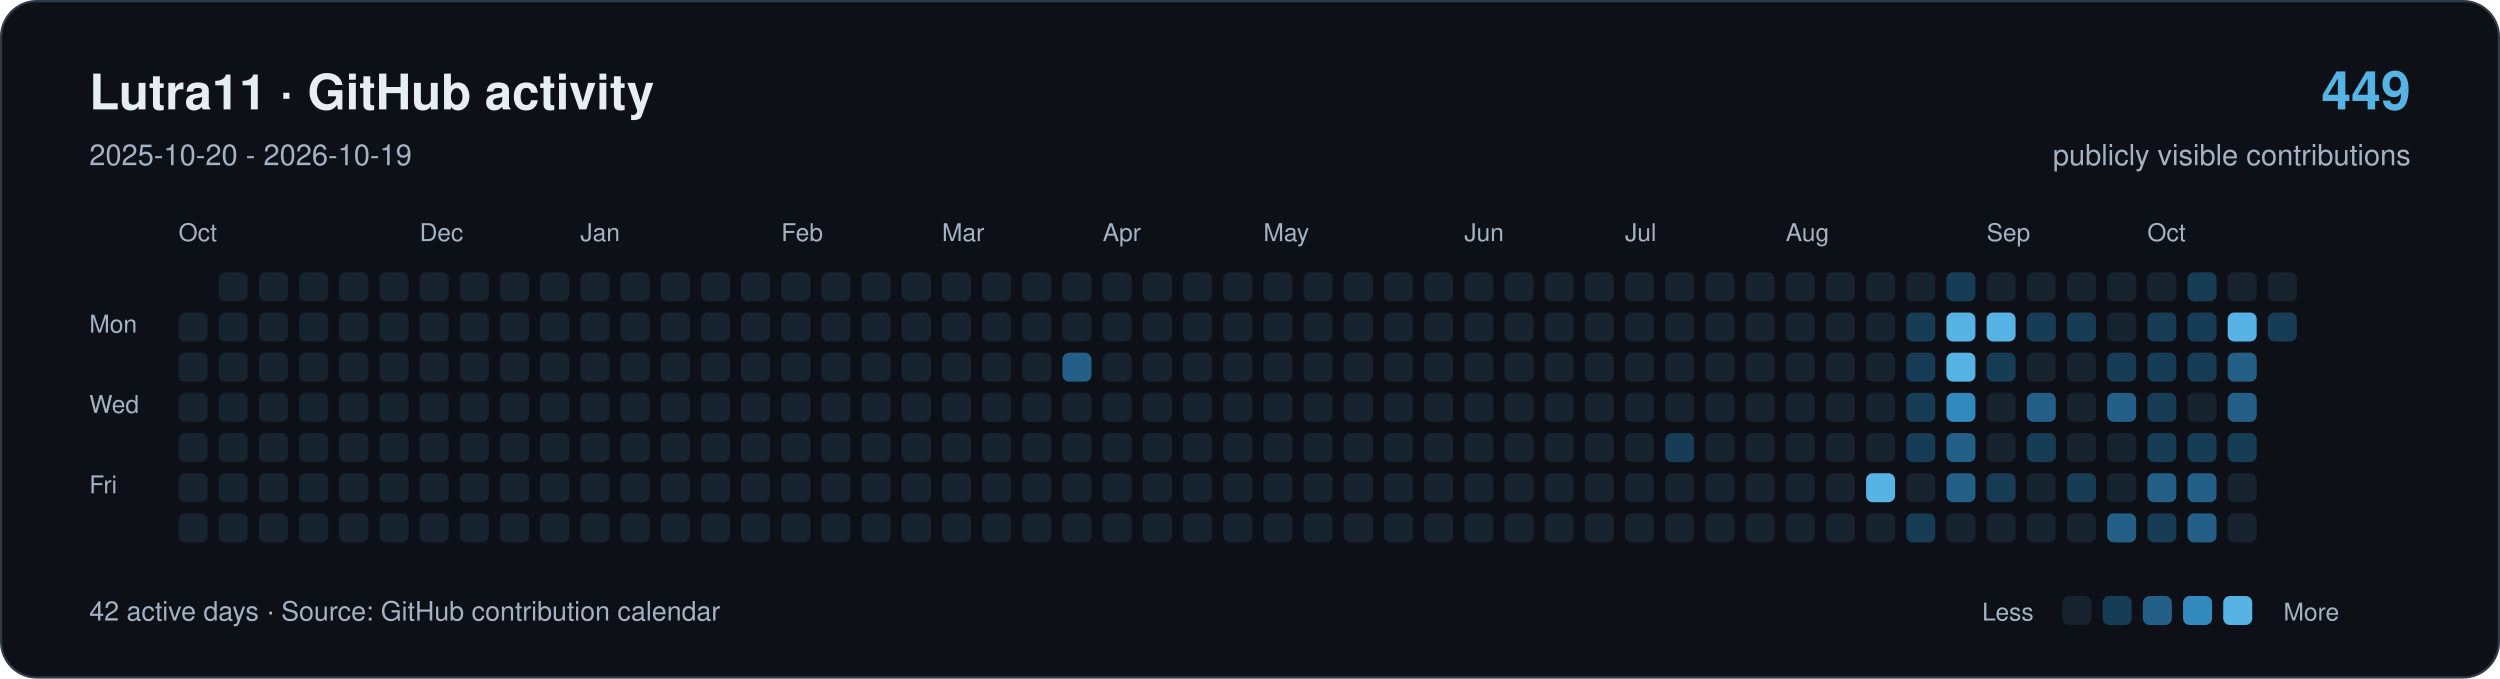
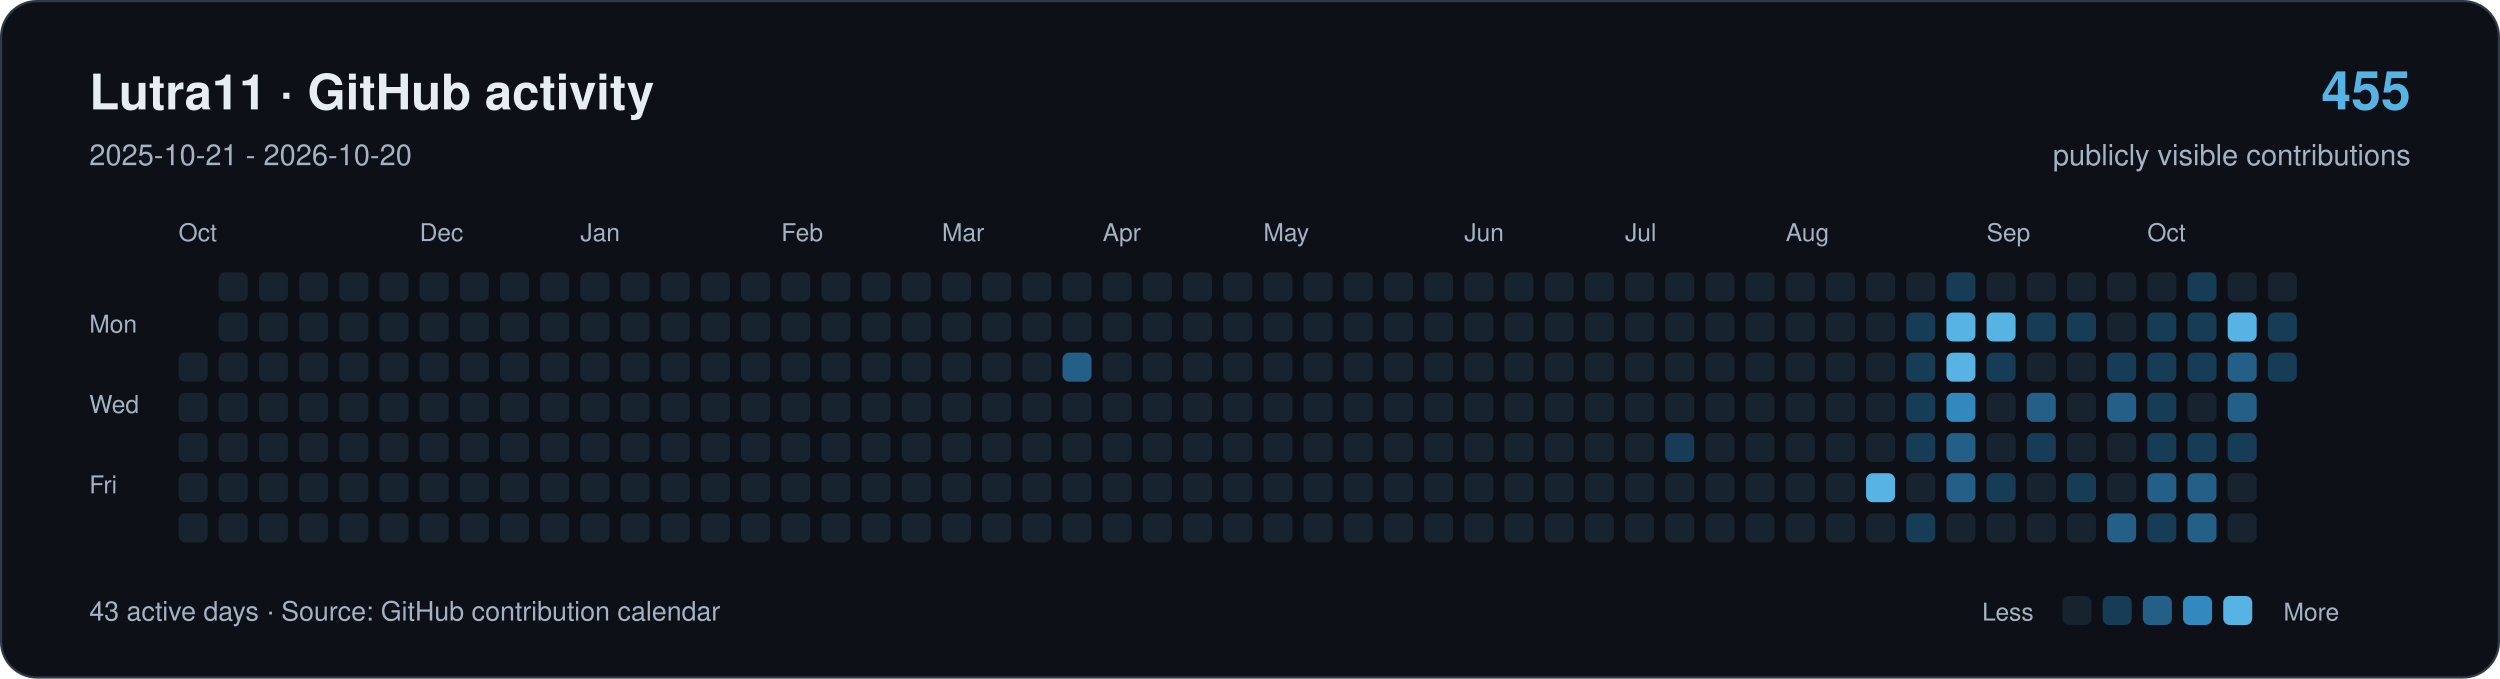
<svg xmlns="http://www.w3.org/2000/svg" width="1120" height="304" viewBox="0 0 1120 304" role="img" aria-labelledby="title description">
  <rect x="0.5" y="0.5" width="1119" height="303" rx="16" fill="#0d1117" stroke="#303946" />
  <g font-family="-apple-system,BlinkMacSystemFont,Segoe UI,Helvetica,Arial,sans-serif">
    <text x="40" y="49" font-size="22" font-weight="650" fill="#e6edf3">Lutra11 · GitHub activity</text>
-     <text x="40" y="74" font-size="13" fill="#a4b2c4">2025-10-20 - 2026-10-19</text>
-     <text x="1080" y="49" text-anchor="end" font-size="24" font-weight="650" fill="#57b3e4">449</text>
+     <text x="40" y="74" font-size="13" fill="#a4b2c4">2025-10-21 - 2026-10-20</text>
+     <text x="1080" y="49" text-anchor="end" font-size="24" font-weight="650" fill="#57b3e4">455</text>
    <text x="1080" y="74" text-anchor="end" font-size="13" fill="#a4b2c4">publicly visible contributions</text>
    <g fill="#a4b2c4" font-size="11">
      <text x="80" y="108">Oct</text>
      <text x="188" y="108">Dec</text>
      <text x="260" y="108">Jan</text>
      <text x="350" y="108">Feb</text>
      <text x="422" y="108">Mar</text>
      <text x="494" y="108">Apr</text>
      <text x="566" y="108">May</text>
      <text x="656" y="108">Jun</text>
      <text x="728" y="108">Jul</text>
      <text x="800" y="108">Aug</text>
      <text x="890" y="108">Sep</text>
      <text x="962" y="108">Oct</text>
      <text x="40" y="149">Mon</text>
      <text x="40" y="185">Wed</text>
      <text x="40" y="221">Fri</text>
    </g>
-     <rect x="80" y="140" width="13" height="13" rx="3" fill="#182330" />
    <rect x="80" y="158" width="13" height="13" rx="3" fill="#182330" />
    <rect x="80" y="176" width="13" height="13" rx="3" fill="#182330" />
    <rect x="80" y="194" width="13" height="13" rx="3" fill="#182330" />
    <rect x="80" y="212" width="13" height="13" rx="3" fill="#182330" />
    <rect x="80" y="230" width="13" height="13" rx="3" fill="#182330" />
    <rect x="98" y="122" width="13" height="13" rx="3" fill="#182330" />
    <rect x="98" y="140" width="13" height="13" rx="3" fill="#182330" />
    <rect x="98" y="158" width="13" height="13" rx="3" fill="#182330" />
    <rect x="98" y="176" width="13" height="13" rx="3" fill="#182330" />
    <rect x="98" y="194" width="13" height="13" rx="3" fill="#182330" />
    <rect x="98" y="212" width="13" height="13" rx="3" fill="#182330" />
    <rect x="98" y="230" width="13" height="13" rx="3" fill="#182330" />
    <rect x="116" y="122" width="13" height="13" rx="3" fill="#182330" />
    <rect x="116" y="140" width="13" height="13" rx="3" fill="#182330" />
    <rect x="116" y="158" width="13" height="13" rx="3" fill="#182330" />
    <rect x="116" y="176" width="13" height="13" rx="3" fill="#182330" />
    <rect x="116" y="194" width="13" height="13" rx="3" fill="#182330" />
    <rect x="116" y="212" width="13" height="13" rx="3" fill="#182330" />
    <rect x="116" y="230" width="13" height="13" rx="3" fill="#182330" />
    <rect x="134" y="122" width="13" height="13" rx="3" fill="#182330" />
    <rect x="134" y="140" width="13" height="13" rx="3" fill="#182330" />
    <rect x="134" y="158" width="13" height="13" rx="3" fill="#182330" />
    <rect x="134" y="176" width="13" height="13" rx="3" fill="#182330" />
    <rect x="134" y="194" width="13" height="13" rx="3" fill="#182330" />
    <rect x="134" y="212" width="13" height="13" rx="3" fill="#182330" />
    <rect x="134" y="230" width="13" height="13" rx="3" fill="#182330" />
    <rect x="152" y="122" width="13" height="13" rx="3" fill="#182330" />
    <rect x="152" y="140" width="13" height="13" rx="3" fill="#182330" />
    <rect x="152" y="158" width="13" height="13" rx="3" fill="#182330" />
    <rect x="152" y="176" width="13" height="13" rx="3" fill="#182330" />
    <rect x="152" y="194" width="13" height="13" rx="3" fill="#182330" />
    <rect x="152" y="212" width="13" height="13" rx="3" fill="#182330" />
    <rect x="152" y="230" width="13" height="13" rx="3" fill="#182330" />
    <rect x="170" y="122" width="13" height="13" rx="3" fill="#182330" />
    <rect x="170" y="140" width="13" height="13" rx="3" fill="#182330" />
    <rect x="170" y="158" width="13" height="13" rx="3" fill="#182330" />
    <rect x="170" y="176" width="13" height="13" rx="3" fill="#182330" />
    <rect x="170" y="194" width="13" height="13" rx="3" fill="#182330" />
    <rect x="170" y="212" width="13" height="13" rx="3" fill="#182330" />
    <rect x="170" y="230" width="13" height="13" rx="3" fill="#182330" />
    <rect x="188" y="122" width="13" height="13" rx="3" fill="#182330" />
    <rect x="188" y="140" width="13" height="13" rx="3" fill="#182330" />
    <rect x="188" y="158" width="13" height="13" rx="3" fill="#182330" />
    <rect x="188" y="176" width="13" height="13" rx="3" fill="#182330" />
    <rect x="188" y="194" width="13" height="13" rx="3" fill="#182330" />
    <rect x="188" y="212" width="13" height="13" rx="3" fill="#182330" />
    <rect x="188" y="230" width="13" height="13" rx="3" fill="#182330" />
    <rect x="206" y="122" width="13" height="13" rx="3" fill="#182330" />
    <rect x="206" y="140" width="13" height="13" rx="3" fill="#182330" />
    <rect x="206" y="158" width="13" height="13" rx="3" fill="#182330" />
    <rect x="206" y="176" width="13" height="13" rx="3" fill="#182330" />
    <rect x="206" y="194" width="13" height="13" rx="3" fill="#182330" />
    <rect x="206" y="212" width="13" height="13" rx="3" fill="#182330" />
    <rect x="206" y="230" width="13" height="13" rx="3" fill="#182330" />
    <rect x="224" y="122" width="13" height="13" rx="3" fill="#182330" />
    <rect x="224" y="140" width="13" height="13" rx="3" fill="#182330" />
    <rect x="224" y="158" width="13" height="13" rx="3" fill="#182330" />
    <rect x="224" y="176" width="13" height="13" rx="3" fill="#182330" />
    <rect x="224" y="194" width="13" height="13" rx="3" fill="#182330" />
    <rect x="224" y="212" width="13" height="13" rx="3" fill="#182330" />
    <rect x="224" y="230" width="13" height="13" rx="3" fill="#182330" />
    <rect x="242" y="122" width="13" height="13" rx="3" fill="#182330" />
    <rect x="242" y="140" width="13" height="13" rx="3" fill="#182330" />
    <rect x="242" y="158" width="13" height="13" rx="3" fill="#182330" />
    <rect x="242" y="176" width="13" height="13" rx="3" fill="#182330" />
    <rect x="242" y="194" width="13" height="13" rx="3" fill="#182330" />
    <rect x="242" y="212" width="13" height="13" rx="3" fill="#182330" />
    <rect x="242" y="230" width="13" height="13" rx="3" fill="#182330" />
    <rect x="260" y="122" width="13" height="13" rx="3" fill="#182330" />
    <rect x="260" y="140" width="13" height="13" rx="3" fill="#182330" />
    <rect x="260" y="158" width="13" height="13" rx="3" fill="#182330" />
    <rect x="260" y="176" width="13" height="13" rx="3" fill="#182330" />
    <rect x="260" y="194" width="13" height="13" rx="3" fill="#182330" />
    <rect x="260" y="212" width="13" height="13" rx="3" fill="#182330" />
    <rect x="260" y="230" width="13" height="13" rx="3" fill="#182330" />
    <rect x="278" y="122" width="13" height="13" rx="3" fill="#182330" />
    <rect x="278" y="140" width="13" height="13" rx="3" fill="#182330" />
    <rect x="278" y="158" width="13" height="13" rx="3" fill="#182330" />
    <rect x="278" y="176" width="13" height="13" rx="3" fill="#182330" />
    <rect x="278" y="194" width="13" height="13" rx="3" fill="#182330" />
    <rect x="278" y="212" width="13" height="13" rx="3" fill="#182330" />
    <rect x="278" y="230" width="13" height="13" rx="3" fill="#182330" />
    <rect x="296" y="122" width="13" height="13" rx="3" fill="#182330" />
    <rect x="296" y="140" width="13" height="13" rx="3" fill="#182330" />
    <rect x="296" y="158" width="13" height="13" rx="3" fill="#182330" />
    <rect x="296" y="176" width="13" height="13" rx="3" fill="#182330" />
    <rect x="296" y="194" width="13" height="13" rx="3" fill="#182330" />
    <rect x="296" y="212" width="13" height="13" rx="3" fill="#182330" />
    <rect x="296" y="230" width="13" height="13" rx="3" fill="#182330" />
    <rect x="314" y="122" width="13" height="13" rx="3" fill="#182330" />
    <rect x="314" y="140" width="13" height="13" rx="3" fill="#182330" />
    <rect x="314" y="158" width="13" height="13" rx="3" fill="#182330" />
    <rect x="314" y="176" width="13" height="13" rx="3" fill="#182330" />
    <rect x="314" y="194" width="13" height="13" rx="3" fill="#182330" />
    <rect x="314" y="212" width="13" height="13" rx="3" fill="#182330" />
    <rect x="314" y="230" width="13" height="13" rx="3" fill="#182330" />
    <rect x="332" y="122" width="13" height="13" rx="3" fill="#182330" />
    <rect x="332" y="140" width="13" height="13" rx="3" fill="#182330" />
    <rect x="332" y="158" width="13" height="13" rx="3" fill="#182330" />
    <rect x="332" y="176" width="13" height="13" rx="3" fill="#182330" />
    <rect x="332" y="194" width="13" height="13" rx="3" fill="#182330" />
    <rect x="332" y="212" width="13" height="13" rx="3" fill="#182330" />
    <rect x="332" y="230" width="13" height="13" rx="3" fill="#182330" />
    <rect x="350" y="122" width="13" height="13" rx="3" fill="#182330" />
    <rect x="350" y="140" width="13" height="13" rx="3" fill="#182330" />
    <rect x="350" y="158" width="13" height="13" rx="3" fill="#182330" />
    <rect x="350" y="176" width="13" height="13" rx="3" fill="#182330" />
    <rect x="350" y="194" width="13" height="13" rx="3" fill="#182330" />
    <rect x="350" y="212" width="13" height="13" rx="3" fill="#182330" />
    <rect x="350" y="230" width="13" height="13" rx="3" fill="#182330" />
    <rect x="368" y="122" width="13" height="13" rx="3" fill="#182330" />
    <rect x="368" y="140" width="13" height="13" rx="3" fill="#182330" />
    <rect x="368" y="158" width="13" height="13" rx="3" fill="#182330" />
    <rect x="368" y="176" width="13" height="13" rx="3" fill="#182330" />
    <rect x="368" y="194" width="13" height="13" rx="3" fill="#182330" />
    <rect x="368" y="212" width="13" height="13" rx="3" fill="#182330" />
    <rect x="368" y="230" width="13" height="13" rx="3" fill="#182330" />
    <rect x="386" y="122" width="13" height="13" rx="3" fill="#182330" />
    <rect x="386" y="140" width="13" height="13" rx="3" fill="#182330" />
    <rect x="386" y="158" width="13" height="13" rx="3" fill="#182330" />
    <rect x="386" y="176" width="13" height="13" rx="3" fill="#182330" />
    <rect x="386" y="194" width="13" height="13" rx="3" fill="#182330" />
    <rect x="386" y="212" width="13" height="13" rx="3" fill="#182330" />
    <rect x="386" y="230" width="13" height="13" rx="3" fill="#182330" />
    <rect x="404" y="122" width="13" height="13" rx="3" fill="#182330" />
    <rect x="404" y="140" width="13" height="13" rx="3" fill="#182330" />
    <rect x="404" y="158" width="13" height="13" rx="3" fill="#182330" />
    <rect x="404" y="176" width="13" height="13" rx="3" fill="#182330" />
    <rect x="404" y="194" width="13" height="13" rx="3" fill="#182330" />
    <rect x="404" y="212" width="13" height="13" rx="3" fill="#182330" />
    <rect x="404" y="230" width="13" height="13" rx="3" fill="#182330" />
    <rect x="422" y="122" width="13" height="13" rx="3" fill="#182330" />
    <rect x="422" y="140" width="13" height="13" rx="3" fill="#182330" />
    <rect x="422" y="158" width="13" height="13" rx="3" fill="#182330" />
    <rect x="422" y="176" width="13" height="13" rx="3" fill="#182330" />
    <rect x="422" y="194" width="13" height="13" rx="3" fill="#182330" />
    <rect x="422" y="212" width="13" height="13" rx="3" fill="#182330" />
    <rect x="422" y="230" width="13" height="13" rx="3" fill="#182330" />
    <rect x="440" y="122" width="13" height="13" rx="3" fill="#182330" />
    <rect x="440" y="140" width="13" height="13" rx="3" fill="#182330" />
    <rect x="440" y="158" width="13" height="13" rx="3" fill="#182330" />
    <rect x="440" y="176" width="13" height="13" rx="3" fill="#182330" />
    <rect x="440" y="194" width="13" height="13" rx="3" fill="#182330" />
    <rect x="440" y="212" width="13" height="13" rx="3" fill="#182330" />
    <rect x="440" y="230" width="13" height="13" rx="3" fill="#182330" />
    <rect x="458" y="122" width="13" height="13" rx="3" fill="#182330" />
    <rect x="458" y="140" width="13" height="13" rx="3" fill="#182330" />
    <rect x="458" y="158" width="13" height="13" rx="3" fill="#182330" />
    <rect x="458" y="176" width="13" height="13" rx="3" fill="#182330" />
    <rect x="458" y="194" width="13" height="13" rx="3" fill="#182330" />
    <rect x="458" y="212" width="13" height="13" rx="3" fill="#182330" />
    <rect x="458" y="230" width="13" height="13" rx="3" fill="#182330" />
    <rect x="476" y="122" width="13" height="13" rx="3" fill="#182330" />
    <rect x="476" y="140" width="13" height="13" rx="3" fill="#182330" />
    <rect x="476" y="158" width="13" height="13" rx="3" fill="#235f87" />
    <rect x="476" y="176" width="13" height="13" rx="3" fill="#182330" />
    <rect x="476" y="194" width="13" height="13" rx="3" fill="#182330" />
    <rect x="476" y="212" width="13" height="13" rx="3" fill="#182330" />
    <rect x="476" y="230" width="13" height="13" rx="3" fill="#182330" />
    <rect x="494" y="122" width="13" height="13" rx="3" fill="#182330" />
    <rect x="494" y="140" width="13" height="13" rx="3" fill="#182330" />
    <rect x="494" y="158" width="13" height="13" rx="3" fill="#182330" />
    <rect x="494" y="176" width="13" height="13" rx="3" fill="#182330" />
    <rect x="494" y="194" width="13" height="13" rx="3" fill="#182330" />
    <rect x="494" y="212" width="13" height="13" rx="3" fill="#182330" />
    <rect x="494" y="230" width="13" height="13" rx="3" fill="#182330" />
    <rect x="512" y="122" width="13" height="13" rx="3" fill="#182330" />
    <rect x="512" y="140" width="13" height="13" rx="3" fill="#182330" />
    <rect x="512" y="158" width="13" height="13" rx="3" fill="#182330" />
    <rect x="512" y="176" width="13" height="13" rx="3" fill="#182330" />
    <rect x="512" y="194" width="13" height="13" rx="3" fill="#182330" />
    <rect x="512" y="212" width="13" height="13" rx="3" fill="#182330" />
    <rect x="512" y="230" width="13" height="13" rx="3" fill="#182330" />
    <rect x="530" y="122" width="13" height="13" rx="3" fill="#182330" />
    <rect x="530" y="140" width="13" height="13" rx="3" fill="#182330" />
    <rect x="530" y="158" width="13" height="13" rx="3" fill="#182330" />
    <rect x="530" y="176" width="13" height="13" rx="3" fill="#182330" />
    <rect x="530" y="194" width="13" height="13" rx="3" fill="#182330" />
    <rect x="530" y="212" width="13" height="13" rx="3" fill="#182330" />
    <rect x="530" y="230" width="13" height="13" rx="3" fill="#182330" />
    <rect x="548" y="122" width="13" height="13" rx="3" fill="#182330" />
    <rect x="548" y="140" width="13" height="13" rx="3" fill="#182330" />
    <rect x="548" y="158" width="13" height="13" rx="3" fill="#182330" />
    <rect x="548" y="176" width="13" height="13" rx="3" fill="#182330" />
    <rect x="548" y="194" width="13" height="13" rx="3" fill="#182330" />
    <rect x="548" y="212" width="13" height="13" rx="3" fill="#182330" />
    <rect x="548" y="230" width="13" height="13" rx="3" fill="#182330" />
    <rect x="566" y="122" width="13" height="13" rx="3" fill="#182330" />
    <rect x="566" y="140" width="13" height="13" rx="3" fill="#182330" />
    <rect x="566" y="158" width="13" height="13" rx="3" fill="#182330" />
    <rect x="566" y="176" width="13" height="13" rx="3" fill="#182330" />
    <rect x="566" y="194" width="13" height="13" rx="3" fill="#182330" />
    <rect x="566" y="212" width="13" height="13" rx="3" fill="#182330" />
    <rect x="566" y="230" width="13" height="13" rx="3" fill="#182330" />
    <rect x="584" y="122" width="13" height="13" rx="3" fill="#182330" />
    <rect x="584" y="140" width="13" height="13" rx="3" fill="#182330" />
    <rect x="584" y="158" width="13" height="13" rx="3" fill="#182330" />
    <rect x="584" y="176" width="13" height="13" rx="3" fill="#182330" />
    <rect x="584" y="194" width="13" height="13" rx="3" fill="#182330" />
    <rect x="584" y="212" width="13" height="13" rx="3" fill="#182330" />
    <rect x="584" y="230" width="13" height="13" rx="3" fill="#182330" />
    <rect x="602" y="122" width="13" height="13" rx="3" fill="#182330" />
    <rect x="602" y="140" width="13" height="13" rx="3" fill="#182330" />
    <rect x="602" y="158" width="13" height="13" rx="3" fill="#182330" />
    <rect x="602" y="176" width="13" height="13" rx="3" fill="#182330" />
    <rect x="602" y="194" width="13" height="13" rx="3" fill="#182330" />
    <rect x="602" y="212" width="13" height="13" rx="3" fill="#182330" />
    <rect x="602" y="230" width="13" height="13" rx="3" fill="#182330" />
    <rect x="620" y="122" width="13" height="13" rx="3" fill="#182330" />
    <rect x="620" y="140" width="13" height="13" rx="3" fill="#182330" />
    <rect x="620" y="158" width="13" height="13" rx="3" fill="#182330" />
    <rect x="620" y="176" width="13" height="13" rx="3" fill="#182330" />
    <rect x="620" y="194" width="13" height="13" rx="3" fill="#182330" />
    <rect x="620" y="212" width="13" height="13" rx="3" fill="#182330" />
    <rect x="620" y="230" width="13" height="13" rx="3" fill="#182330" />
    <rect x="638" y="122" width="13" height="13" rx="3" fill="#182330" />
    <rect x="638" y="140" width="13" height="13" rx="3" fill="#182330" />
    <rect x="638" y="158" width="13" height="13" rx="3" fill="#182330" />
    <rect x="638" y="176" width="13" height="13" rx="3" fill="#182330" />
    <rect x="638" y="194" width="13" height="13" rx="3" fill="#182330" />
    <rect x="638" y="212" width="13" height="13" rx="3" fill="#182330" />
    <rect x="638" y="230" width="13" height="13" rx="3" fill="#182330" />
    <rect x="656" y="122" width="13" height="13" rx="3" fill="#182330" />
    <rect x="656" y="140" width="13" height="13" rx="3" fill="#182330" />
    <rect x="656" y="158" width="13" height="13" rx="3" fill="#182330" />
    <rect x="656" y="176" width="13" height="13" rx="3" fill="#182330" />
    <rect x="656" y="194" width="13" height="13" rx="3" fill="#182330" />
    <rect x="656" y="212" width="13" height="13" rx="3" fill="#182330" />
    <rect x="656" y="230" width="13" height="13" rx="3" fill="#182330" />
    <rect x="674" y="122" width="13" height="13" rx="3" fill="#182330" />
    <rect x="674" y="140" width="13" height="13" rx="3" fill="#182330" />
    <rect x="674" y="158" width="13" height="13" rx="3" fill="#182330" />
    <rect x="674" y="176" width="13" height="13" rx="3" fill="#182330" />
    <rect x="674" y="194" width="13" height="13" rx="3" fill="#182330" />
    <rect x="674" y="212" width="13" height="13" rx="3" fill="#182330" />
    <rect x="674" y="230" width="13" height="13" rx="3" fill="#182330" />
    <rect x="692" y="122" width="13" height="13" rx="3" fill="#182330" />
    <rect x="692" y="140" width="13" height="13" rx="3" fill="#182330" />
    <rect x="692" y="158" width="13" height="13" rx="3" fill="#182330" />
    <rect x="692" y="176" width="13" height="13" rx="3" fill="#182330" />
    <rect x="692" y="194" width="13" height="13" rx="3" fill="#182330" />
    <rect x="692" y="212" width="13" height="13" rx="3" fill="#182330" />
    <rect x="692" y="230" width="13" height="13" rx="3" fill="#182330" />
    <rect x="710" y="122" width="13" height="13" rx="3" fill="#182330" />
    <rect x="710" y="140" width="13" height="13" rx="3" fill="#182330" />
    <rect x="710" y="158" width="13" height="13" rx="3" fill="#182330" />
    <rect x="710" y="176" width="13" height="13" rx="3" fill="#182330" />
    <rect x="710" y="194" width="13" height="13" rx="3" fill="#182330" />
    <rect x="710" y="212" width="13" height="13" rx="3" fill="#182330" />
    <rect x="710" y="230" width="13" height="13" rx="3" fill="#182330" />
    <rect x="728" y="122" width="13" height="13" rx="3" fill="#182330" />
    <rect x="728" y="140" width="13" height="13" rx="3" fill="#182330" />
    <rect x="728" y="158" width="13" height="13" rx="3" fill="#182330" />
    <rect x="728" y="176" width="13" height="13" rx="3" fill="#182330" />
    <rect x="728" y="194" width="13" height="13" rx="3" fill="#182330" />
    <rect x="728" y="212" width="13" height="13" rx="3" fill="#182330" />
    <rect x="728" y="230" width="13" height="13" rx="3" fill="#182330" />
    <rect x="746" y="122" width="13" height="13" rx="3" fill="#182330" />
    <rect x="746" y="140" width="13" height="13" rx="3" fill="#182330" />
    <rect x="746" y="158" width="13" height="13" rx="3" fill="#182330" />
    <rect x="746" y="176" width="13" height="13" rx="3" fill="#182330" />
    <rect x="746" y="194" width="13" height="13" rx="3" fill="#173c56" />
    <rect x="746" y="212" width="13" height="13" rx="3" fill="#182330" />
    <rect x="746" y="230" width="13" height="13" rx="3" fill="#182330" />
    <rect x="764" y="122" width="13" height="13" rx="3" fill="#182330" />
    <rect x="764" y="140" width="13" height="13" rx="3" fill="#182330" />
    <rect x="764" y="158" width="13" height="13" rx="3" fill="#182330" />
    <rect x="764" y="176" width="13" height="13" rx="3" fill="#182330" />
    <rect x="764" y="194" width="13" height="13" rx="3" fill="#182330" />
    <rect x="764" y="212" width="13" height="13" rx="3" fill="#182330" />
    <rect x="764" y="230" width="13" height="13" rx="3" fill="#182330" />
    <rect x="782" y="122" width="13" height="13" rx="3" fill="#182330" />
    <rect x="782" y="140" width="13" height="13" rx="3" fill="#182330" />
    <rect x="782" y="158" width="13" height="13" rx="3" fill="#182330" />
    <rect x="782" y="176" width="13" height="13" rx="3" fill="#182330" />
    <rect x="782" y="194" width="13" height="13" rx="3" fill="#182330" />
    <rect x="782" y="212" width="13" height="13" rx="3" fill="#182330" />
    <rect x="782" y="230" width="13" height="13" rx="3" fill="#182330" />
    <rect x="800" y="122" width="13" height="13" rx="3" fill="#182330" />
    <rect x="800" y="140" width="13" height="13" rx="3" fill="#182330" />
    <rect x="800" y="158" width="13" height="13" rx="3" fill="#182330" />
    <rect x="800" y="176" width="13" height="13" rx="3" fill="#182330" />
    <rect x="800" y="194" width="13" height="13" rx="3" fill="#182330" />
    <rect x="800" y="212" width="13" height="13" rx="3" fill="#182330" />
    <rect x="800" y="230" width="13" height="13" rx="3" fill="#182330" />
    <rect x="818" y="122" width="13" height="13" rx="3" fill="#182330" />
    <rect x="818" y="140" width="13" height="13" rx="3" fill="#182330" />
    <rect x="818" y="158" width="13" height="13" rx="3" fill="#182330" />
    <rect x="818" y="176" width="13" height="13" rx="3" fill="#182330" />
    <rect x="818" y="194" width="13" height="13" rx="3" fill="#182330" />
    <rect x="818" y="212" width="13" height="13" rx="3" fill="#182330" />
    <rect x="818" y="230" width="13" height="13" rx="3" fill="#182330" />
    <rect x="836" y="122" width="13" height="13" rx="3" fill="#182330" />
    <rect x="836" y="140" width="13" height="13" rx="3" fill="#182330" />
    <rect x="836" y="158" width="13" height="13" rx="3" fill="#182330" />
    <rect x="836" y="176" width="13" height="13" rx="3" fill="#182330" />
    <rect x="836" y="194" width="13" height="13" rx="3" fill="#182330" />
    <rect x="836" y="212" width="13" height="13" rx="3" fill="#57b3e4" />
    <rect x="836" y="230" width="13" height="13" rx="3" fill="#182330" />
    <rect x="854" y="122" width="13" height="13" rx="3" fill="#182330" />
    <rect x="854" y="140" width="13" height="13" rx="3" fill="#173c56" />
    <rect x="854" y="158" width="13" height="13" rx="3" fill="#173c56" />
    <rect x="854" y="176" width="13" height="13" rx="3" fill="#173c56" />
    <rect x="854" y="194" width="13" height="13" rx="3" fill="#173c56" />
    <rect x="854" y="212" width="13" height="13" rx="3" fill="#182330" />
    <rect x="854" y="230" width="13" height="13" rx="3" fill="#173c56" />
    <rect x="872" y="122" width="13" height="13" rx="3" fill="#173c56" />
    <rect x="872" y="140" width="13" height="13" rx="3" fill="#57b3e4" />
    <rect x="872" y="158" width="13" height="13" rx="3" fill="#57b3e4" />
    <rect x="872" y="176" width="13" height="13" rx="3" fill="#3189bd" />
    <rect x="872" y="194" width="13" height="13" rx="3" fill="#235f87" />
    <rect x="872" y="212" width="13" height="13" rx="3" fill="#235f87" />
    <rect x="872" y="230" width="13" height="13" rx="3" fill="#182330" />
    <rect x="890" y="122" width="13" height="13" rx="3" fill="#182330" />
    <rect x="890" y="140" width="13" height="13" rx="3" fill="#57b3e4" />
    <rect x="890" y="158" width="13" height="13" rx="3" fill="#173c56" />
    <rect x="890" y="176" width="13" height="13" rx="3" fill="#182330" />
    <rect x="890" y="194" width="13" height="13" rx="3" fill="#182330" />
    <rect x="890" y="212" width="13" height="13" rx="3" fill="#173c56" />
    <rect x="890" y="230" width="13" height="13" rx="3" fill="#182330" />
    <rect x="908" y="122" width="13" height="13" rx="3" fill="#182330" />
    <rect x="908" y="140" width="13" height="13" rx="3" fill="#173c56" />
    <rect x="908" y="158" width="13" height="13" rx="3" fill="#182330" />
    <rect x="908" y="176" width="13" height="13" rx="3" fill="#235f87" />
    <rect x="908" y="194" width="13" height="13" rx="3" fill="#173c56" />
    <rect x="908" y="212" width="13" height="13" rx="3" fill="#182330" />
    <rect x="908" y="230" width="13" height="13" rx="3" fill="#182330" />
    <rect x="926" y="122" width="13" height="13" rx="3" fill="#182330" />
    <rect x="926" y="140" width="13" height="13" rx="3" fill="#173c56" />
    <rect x="926" y="158" width="13" height="13" rx="3" fill="#182330" />
    <rect x="926" y="176" width="13" height="13" rx="3" fill="#182330" />
    <rect x="926" y="194" width="13" height="13" rx="3" fill="#182330" />
    <rect x="926" y="212" width="13" height="13" rx="3" fill="#173c56" />
    <rect x="926" y="230" width="13" height="13" rx="3" fill="#182330" />
    <rect x="944" y="122" width="13" height="13" rx="3" fill="#182330" />
    <rect x="944" y="140" width="13" height="13" rx="3" fill="#182330" />
    <rect x="944" y="158" width="13" height="13" rx="3" fill="#173c56" />
    <rect x="944" y="176" width="13" height="13" rx="3" fill="#235f87" />
    <rect x="944" y="194" width="13" height="13" rx="3" fill="#182330" />
    <rect x="944" y="212" width="13" height="13" rx="3" fill="#182330" />
    <rect x="944" y="230" width="13" height="13" rx="3" fill="#235f87" />
    <rect x="962" y="122" width="13" height="13" rx="3" fill="#182330" />
    <rect x="962" y="140" width="13" height="13" rx="3" fill="#173c56" />
    <rect x="962" y="158" width="13" height="13" rx="3" fill="#173c56" />
    <rect x="962" y="176" width="13" height="13" rx="3" fill="#173c56" />
    <rect x="962" y="194" width="13" height="13" rx="3" fill="#173c56" />
    <rect x="962" y="212" width="13" height="13" rx="3" fill="#235f87" />
    <rect x="962" y="230" width="13" height="13" rx="3" fill="#173c56" />
    <rect x="980" y="122" width="13" height="13" rx="3" fill="#173c56" />
    <rect x="980" y="140" width="13" height="13" rx="3" fill="#173c56" />
    <rect x="980" y="158" width="13" height="13" rx="3" fill="#173c56" />
    <rect x="980" y="176" width="13" height="13" rx="3" fill="#182330" />
    <rect x="980" y="194" width="13" height="13" rx="3" fill="#173c56" />
    <rect x="980" y="212" width="13" height="13" rx="3" fill="#235f87" />
    <rect x="980" y="230" width="13" height="13" rx="3" fill="#235f87" />
    <rect x="998" y="122" width="13" height="13" rx="3" fill="#182330" />
    <rect x="998" y="140" width="13" height="13" rx="3" fill="#57b3e4" />
    <rect x="998" y="158" width="13" height="13" rx="3" fill="#235f87" />
    <rect x="998" y="176" width="13" height="13" rx="3" fill="#235f87" />
    <rect x="998" y="194" width="13" height="13" rx="3" fill="#173c56" />
    <rect x="998" y="212" width="13" height="13" rx="3" fill="#182330" />
    <rect x="998" y="230" width="13" height="13" rx="3" fill="#182330" />
    <rect x="1016" y="122" width="13" height="13" rx="3" fill="#182330" />
    <rect x="1016" y="140" width="13" height="13" rx="3" fill="#173c56" />
-     <text x="40" y="278" font-size="12" fill="#a4b2c4">42 active days · Source: GitHub contribution calendar</text>
+     <rect x="1016" y="158" width="13" height="13" rx="3" fill="#173c56" />
+     <text x="40" y="278" font-size="12" fill="#a4b2c4">43 active days · Source: GitHub contribution calendar</text>
    <g font-size="11" fill="#a4b2c4">
      <text x="888" y="278">Less</text>
      <rect x="924" y="267" width="13" height="13" rx="3" transform="translate(0,0)" fill="#182330" />
      <rect x="924" y="267" width="13" height="13" rx="3" transform="translate(18,0)" fill="#173c56" />
      <rect x="924" y="267" width="13" height="13" rx="3" transform="translate(36,0)" fill="#235f87" />
      <rect x="924" y="267" width="13" height="13" rx="3" transform="translate(54,0)" fill="#3189bd" />
      <rect x="924" y="267" width="13" height="13" rx="3" transform="translate(72,0)" fill="#57b3e4" />
      <text x="1023" y="278">More</text>
    </g>
  </g>
</svg>
